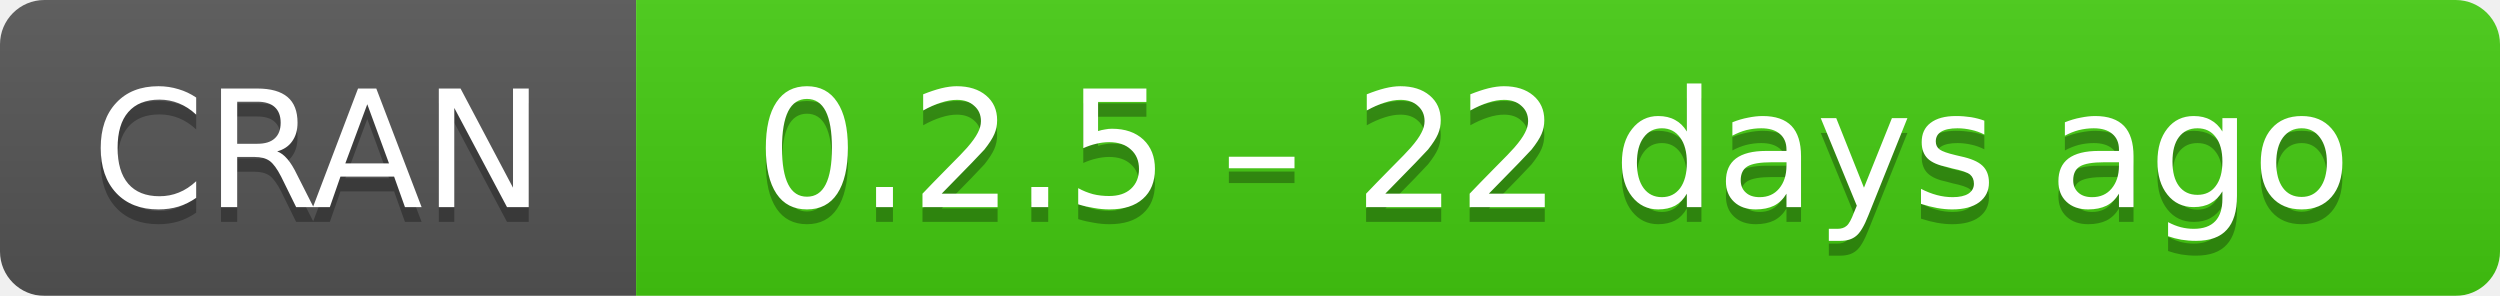
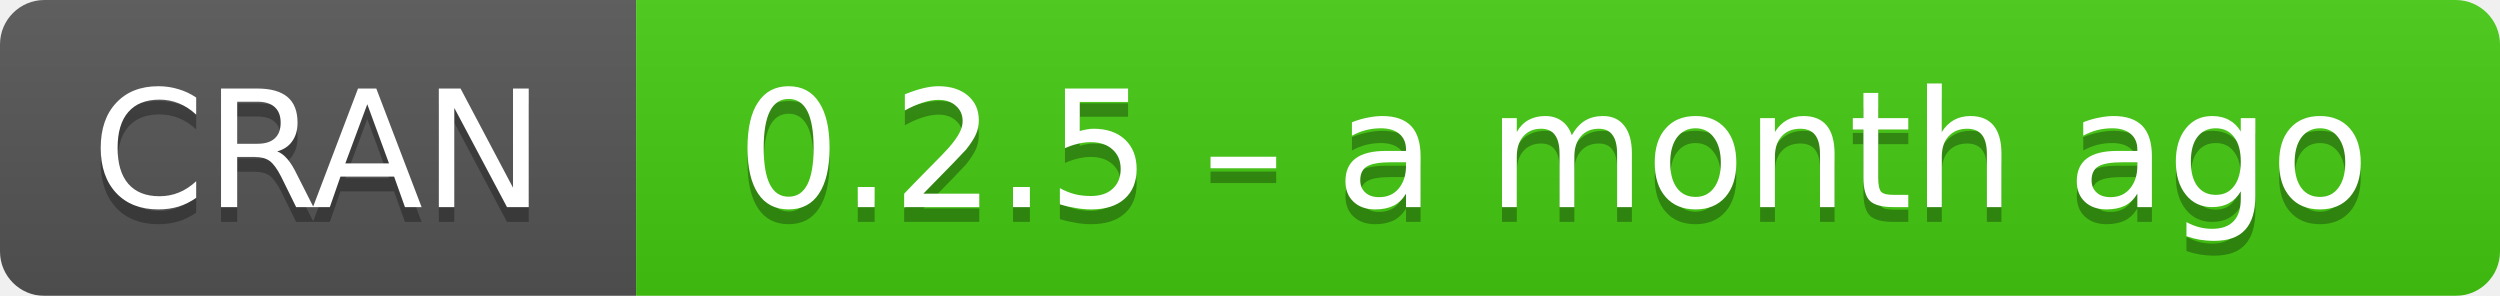
- <svg xmlns="http://www.w3.org/2000/svg" width="169" height="20" aria-label="CRAN 0.2.5 – 22 days ago">
+ <svg xmlns="http://www.w3.org/2000/svg" width="169" height="20" aria-label="CRAN 0.2.5 – a month ago">
  <linearGradient id="b" x2="0" y2="100%">
    <stop offset="0" stop-color="#bbb" stop-opacity=".1" />
    <stop offset="1" stop-opacity=".1" />
  </linearGradient>
  <mask id="a">
    <rect width="169" height="20" rx="3" fill="#fff" />
  </mask>
  <g mask="url(#a)">
    <path fill="#555" d="M0 0h43v20H0z" />
    <path fill="#4c1" d="M43 0h147v20H43z" />
    <path fill="url(#b)" d="M0 0h169v20H0z" />
  </g>
  <g fill="#fff" text-anchor="middle" font-family="DejaVu Sans,Verdana,Geneva,sans-serif" font-size="11">
    <text x="21.5" y="15" fill="#010101" fill-opacity=".3">
      CRAN
    </text>
    <text x="21.5" y="14">
      CRAN
    </text>
    <text x="105" y="15" fill="#010101" fill-opacity=".3">
-       0.2.5 – 22 days ago
+       0.2.5 – a month ago
    </text>
    <text x="105" y="14">
-       0.2.5 – 22 days ago
+       0.2.5 – a month ago
    </text>
  </g>
</svg>
